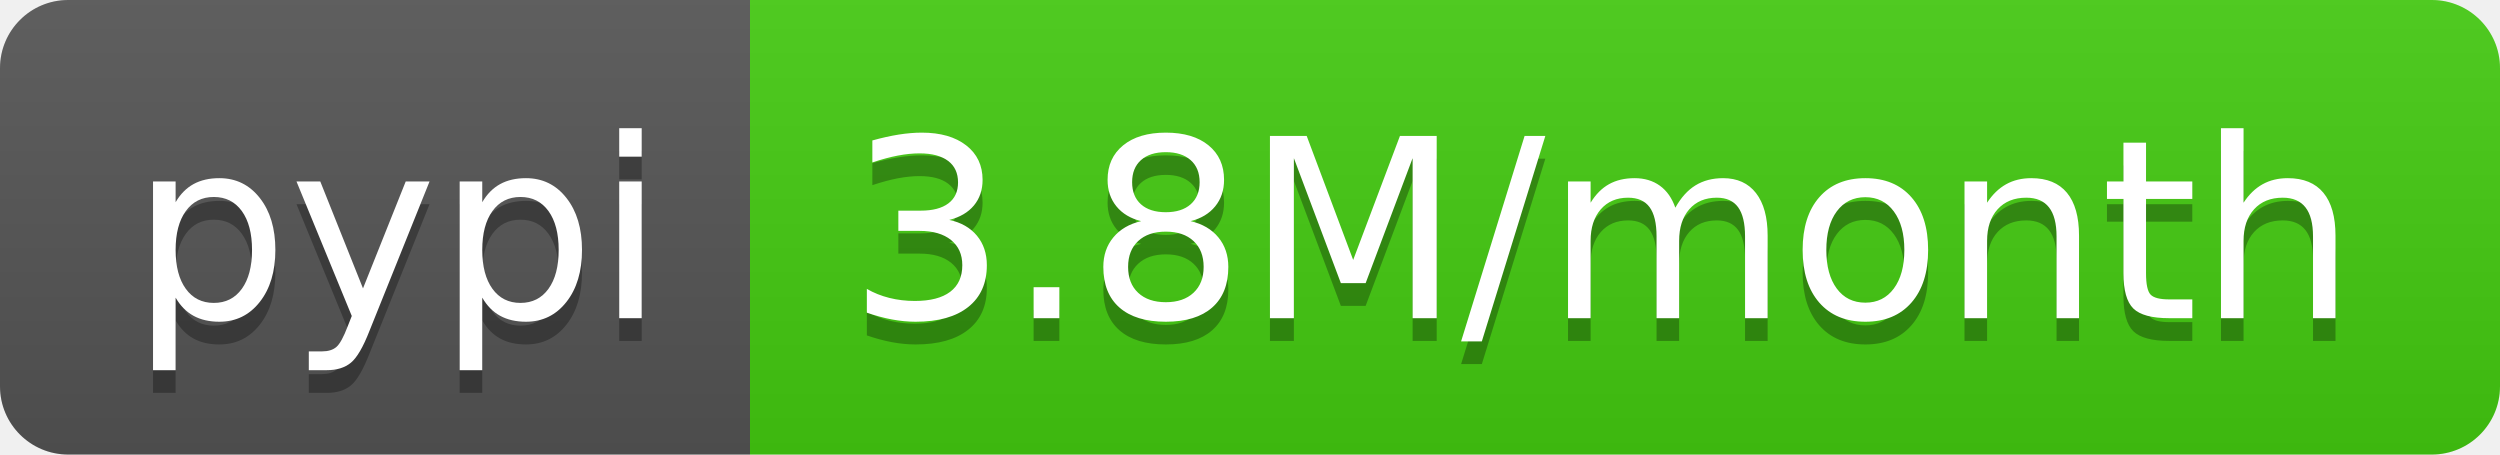
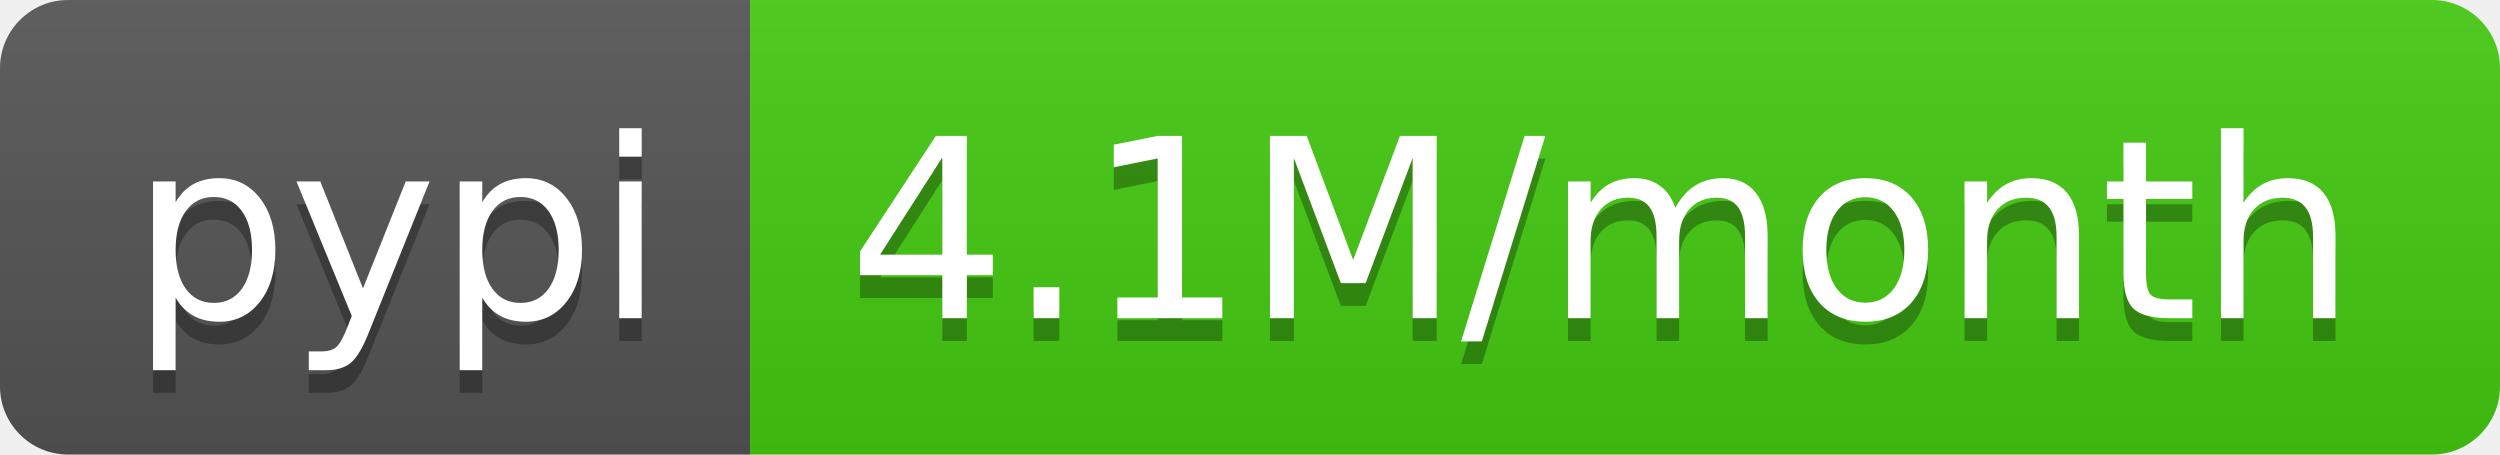
- <svg xmlns="http://www.w3.org/2000/svg" width="110" height="20" role="img" aria-label="pypi: 3.8M/month">
+ <svg xmlns="http://www.w3.org/2000/svg" width="110" height="20" role="img" aria-label="pypi: 4.1M/month">
  <linearGradient id="s" x2="0" y2="100%">
    <stop offset="0" stop-color="#bbb" stop-opacity=".1" />
    <stop offset="1" stop-opacity=".1" />
  </linearGradient>
  <clipPath id="r">
    <rect width="110" height="20" rx="3" fill="#fff" />
  </clipPath>
  <g clip-path="url(#r)">
    <rect width="33" height="20" fill="#555" />
    <rect x="33" width="77" height="20" fill="#4c1" />
    <rect width="110" height="20" fill="url(#s)" />
  </g>
  <g fill="#fff" text-anchor="middle" font-family="Verdana,Geneva,DejaVu Sans,sans-serif" text-rendering="geometricPrecision" font-size="110">
    <text aria-hidden="true" x="175" y="150" fill="#010101" fill-opacity=".3" transform="scale(.1)" textLength="230">pypi</text>
    <text x="175" y="140" transform="scale(.1)" fill="#fff" textLength="230">pypi</text>
-     <text aria-hidden="true" x="705" y="150" fill="#010101" fill-opacity=".3" transform="scale(.1)" textLength="670">3.8M/month</text>
-     <text x="705" y="140" transform="scale(.1)" fill="#fff" textLength="670">3.8M/month</text>
+     <text aria-hidden="true" x="705" y="150" fill="#010101" fill-opacity=".3" transform="scale(.1)" textLength="670">4.1M/month</text>
+     <text x="705" y="140" transform="scale(.1)" fill="#fff" textLength="670">4.1M/month</text>
  </g>
</svg>
